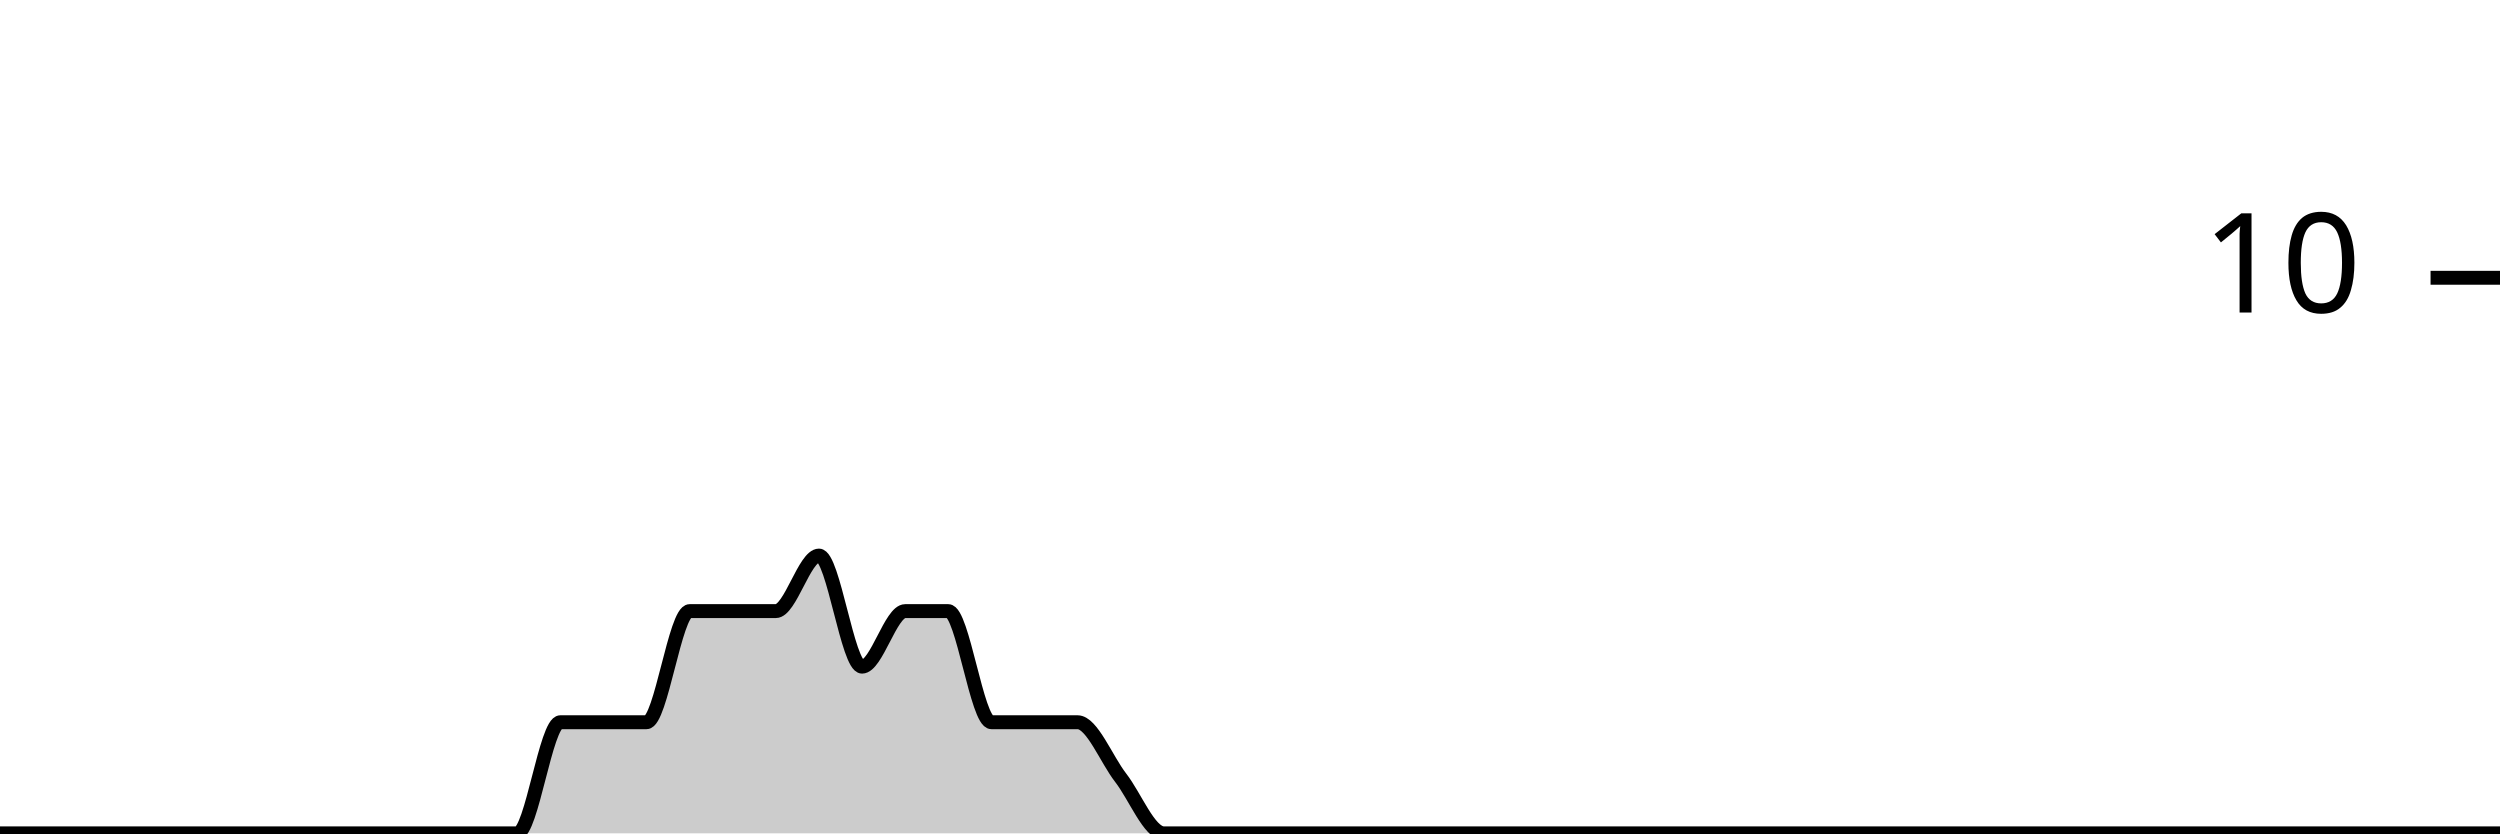
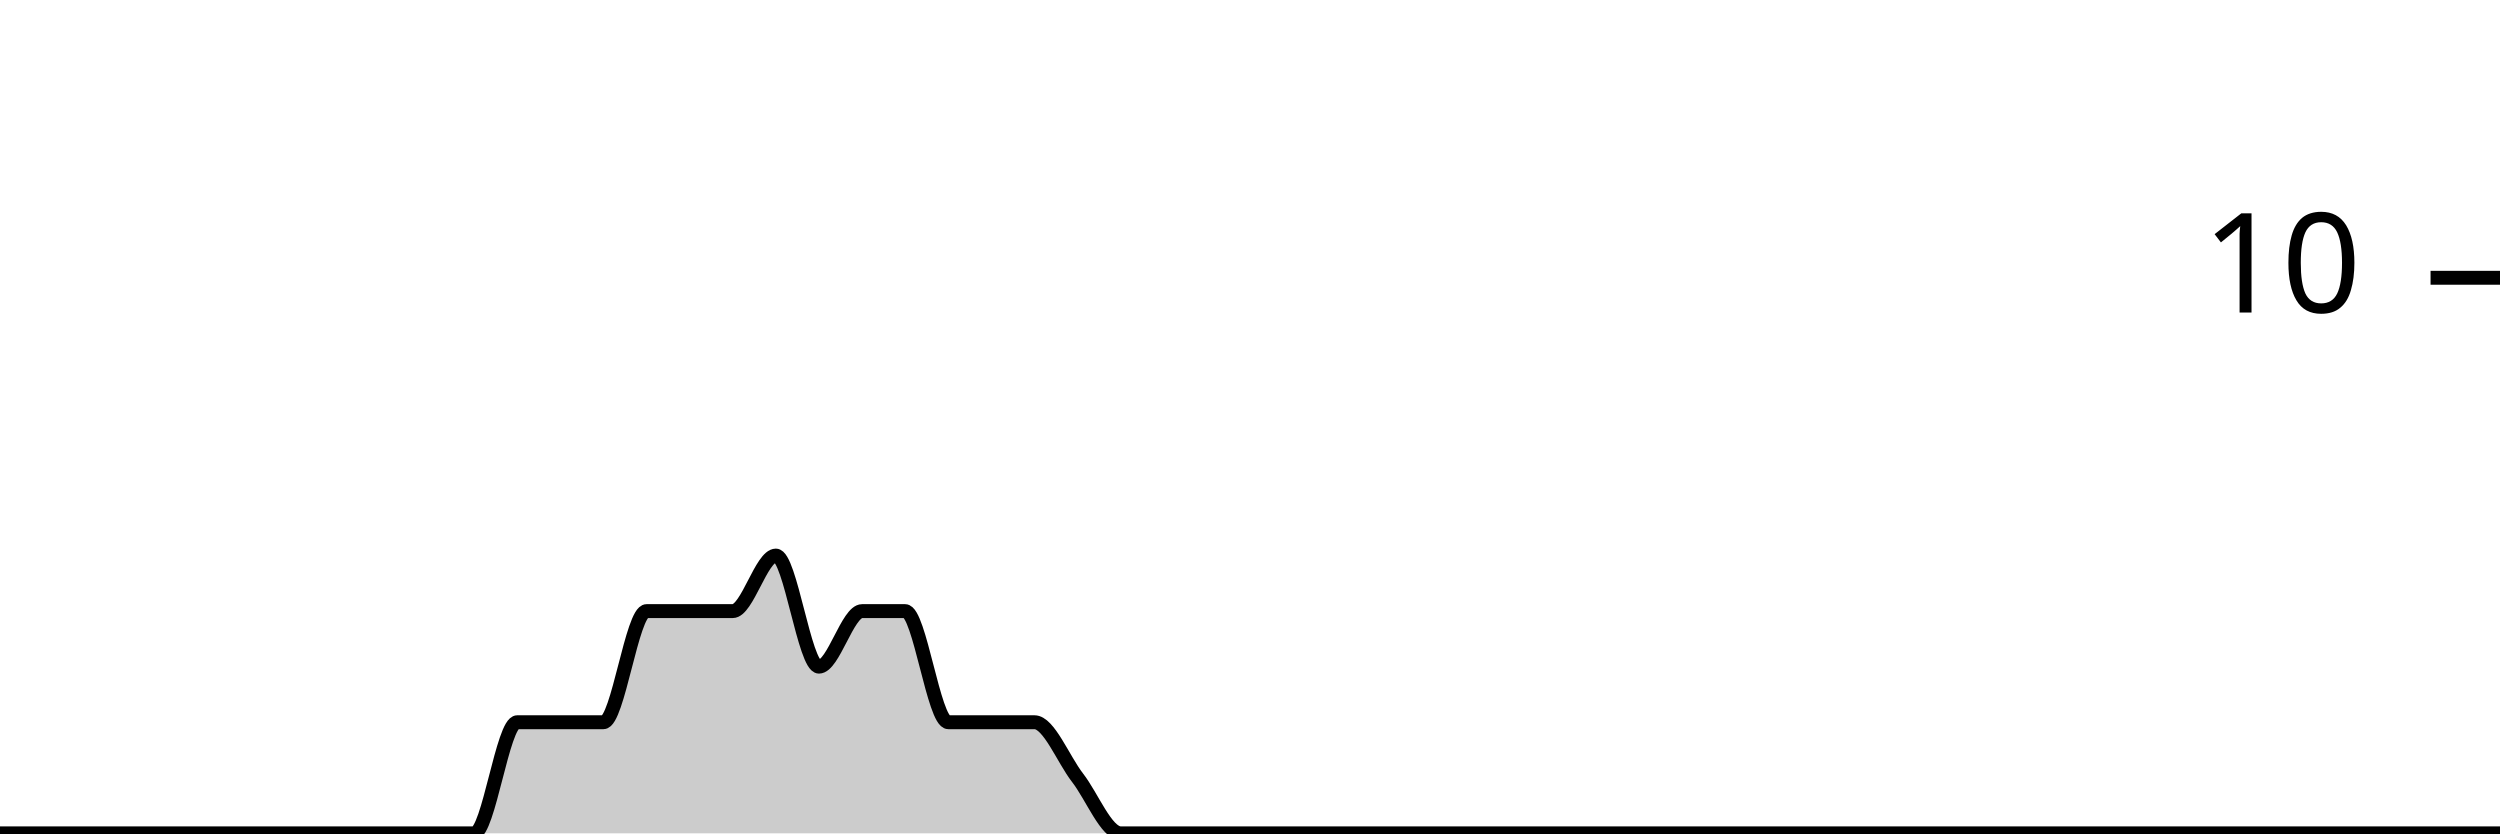
<svg xmlns="http://www.w3.org/2000/svg" viewBox="0 0 180 60">
  <g transform="translate(0,20)">
-     <path class="area" fill="rgba(0, 0, 0, 0.2)" d="M0,40C1.034,40,2.069,40,3.103,40C4.138,40,5.172,40,6.207,40C7.241,40,8.276,40,9.31,40C10.345,40,11.379,40,12.414,40C13.448,40,14.483,40,15.517,40C16.552,40,17.586,40,18.621,40C19.655,40,20.69,40,21.724,40C22.759,40,23.793,40,24.828,40C25.862,40,26.897,40,27.931,40C28.966,40,30,40,31.034,40C32.069,40,33.103,40,34.138,40C35.172,40,36.207,40,37.241,40C38.276,40,39.31,32,40.345,32C41.379,32,42.414,32,43.448,32C44.483,32,45.517,32,46.552,32C47.586,32,48.621,24,49.655,24C50.69,24,51.724,24,52.759,24C53.793,24,54.828,24,55.862,24C56.897,24,57.931,20,58.966,20C60,20,61.034,28,62.069,28C63.103,28,64.138,24,65.172,24C66.207,24,67.241,24,68.276,24C69.31,24,70.345,32,71.379,32C72.414,32,73.448,32,74.483,32C75.517,32,76.552,32,77.586,32C78.621,32,79.655,34.667,80.69,36C81.724,37.333,82.759,40,83.793,40C84.828,40,85.862,40,86.897,40C87.931,40,88.966,40,90,40C91.034,40,92.069,40,93.103,40C94.138,40,95.172,40,96.207,40C97.241,40,98.276,40,99.31,40C100.345,40,101.379,40,102.414,40C103.448,40,104.483,40,105.517,40C106.552,40,107.586,40,108.621,40C109.655,40,110.69,40,111.724,40C112.759,40,113.793,40,114.828,40C115.862,40,116.897,40,117.931,40C118.966,40,120,40,121.034,40C122.069,40,123.103,40,124.138,40C125.172,40,126.207,40,127.241,40C128.276,40,129.31,40,130.345,40C131.379,40,132.414,40,133.448,40C134.483,40,135.517,40,136.552,40C137.586,40,138.621,40,139.655,40C140.69,40,141.724,40,142.759,40C143.793,40,144.828,40,145.862,40C146.897,40,147.931,40,148.966,40C150,40,151.034,40,152.069,40C153.103,40,154.138,40,155.172,40C156.207,40,157.241,40,158.276,40C159.31,40,160.345,40,161.379,40C162.414,40,163.448,40,164.483,40C165.517,40,166.552,40,167.586,40C168.621,40,169.655,40,170.69,40C171.724,40,172.759,40,173.793,40C174.828,40,175.862,40,176.897,40C177.931,40,178.966,40,180,40L180,40C178.966,40,177.931,40,176.897,40C175.862,40,174.828,40,173.793,40C172.759,40,171.724,40,170.69,40C169.655,40,168.621,40,167.586,40C166.552,40,165.517,40,164.483,40C163.448,40,162.414,40,161.379,40C160.345,40,159.31,40,158.276,40C157.241,40,156.207,40,155.172,40C154.138,40,153.103,40,152.069,40C151.034,40,150,40,148.966,40C147.931,40,146.897,40,145.862,40C144.828,40,143.793,40,142.759,40C141.724,40,140.69,40,139.655,40C138.621,40,137.586,40,136.552,40C135.517,40,134.483,40,133.448,40C132.414,40,131.379,40,130.345,40C129.31,40,128.276,40,127.241,40C126.207,40,125.172,40,124.138,40C123.103,40,122.069,40,121.034,40C120,40,118.966,40,117.931,40C116.897,40,115.862,40,114.828,40C113.793,40,112.759,40,111.724,40C110.69,40,109.655,40,108.621,40C107.586,40,106.552,40,105.517,40C104.483,40,103.448,40,102.414,40C101.379,40,100.345,40,99.31,40C98.276,40,97.241,40,96.207,40C95.172,40,94.138,40,93.103,40C92.069,40,91.034,40,90,40C88.966,40,87.931,40,86.897,40C85.862,40,84.828,40,83.793,40C82.759,40,81.724,40,80.69,40C79.655,40,78.621,40,77.586,40C76.552,40,75.517,40,74.483,40C73.448,40,72.414,40,71.379,40C70.345,40,69.31,40,68.276,40C67.241,40,66.207,40,65.172,40C64.138,40,63.103,40,62.069,40C61.034,40,60,40,58.966,40C57.931,40,56.897,40,55.862,40C54.828,40,53.793,40,52.759,40C51.724,40,50.69,40,49.655,40C48.621,40,47.586,40,46.552,40C45.517,40,44.483,40,43.448,40C42.414,40,41.379,40,40.345,40C39.31,40,38.276,40,37.241,40C36.207,40,35.172,40,34.138,40C33.103,40,32.069,40,31.034,40C30,40,28.966,40,27.931,40C26.897,40,25.862,40,24.828,40C23.793,40,22.759,40,21.724,40C20.69,40,19.655,40,18.621,40C17.586,40,16.552,40,15.517,40C14.483,40,13.448,40,12.414,40C11.379,40,10.345,40,9.31,40C8.276,40,7.241,40,6.207,40C5.172,40,4.138,40,3.103,40C2.069,40,1.034,40,0,40Z" />
-     <path class="line" stroke="black" fill="none" d="M0,40C1.034,40,2.069,40,3.103,40C4.138,40,5.172,40,6.207,40C7.241,40,8.276,40,9.31,40C10.345,40,11.379,40,12.414,40C13.448,40,14.483,40,15.517,40C16.552,40,17.586,40,18.621,40C19.655,40,20.69,40,21.724,40C22.759,40,23.793,40,24.828,40C25.862,40,26.897,40,27.931,40C28.966,40,30,40,31.034,40C32.069,40,33.103,40,34.138,40C35.172,40,36.207,40,37.241,40C38.276,40,39.31,32,40.345,32C41.379,32,42.414,32,43.448,32C44.483,32,45.517,32,46.552,32C47.586,32,48.621,24,49.655,24C50.69,24,51.724,24,52.759,24C53.793,24,54.828,24,55.862,24C56.897,24,57.931,20,58.966,20C60,20,61.034,28,62.069,28C63.103,28,64.138,24,65.172,24C66.207,24,67.241,24,68.276,24C69.31,24,70.345,32,71.379,32C72.414,32,73.448,32,74.483,32C75.517,32,76.552,32,77.586,32C78.621,32,79.655,34.667,80.69,36C81.724,37.333,82.759,40,83.793,40C84.828,40,85.862,40,86.897,40C87.931,40,88.966,40,90,40C91.034,40,92.069,40,93.103,40C94.138,40,95.172,40,96.207,40C97.241,40,98.276,40,99.31,40C100.345,40,101.379,40,102.414,40C103.448,40,104.483,40,105.517,40C106.552,40,107.586,40,108.621,40C109.655,40,110.69,40,111.724,40C112.759,40,113.793,40,114.828,40C115.862,40,116.897,40,117.931,40C118.966,40,120,40,121.034,40C122.069,40,123.103,40,124.138,40C125.172,40,126.207,40,127.241,40C128.276,40,129.31,40,130.345,40C131.379,40,132.414,40,133.448,40C134.483,40,135.517,40,136.552,40C137.586,40,138.621,40,139.655,40C140.69,40,141.724,40,142.759,40C143.793,40,144.828,40,145.862,40C146.897,40,147.931,40,148.966,40C150,40,151.034,40,152.069,40C153.103,40,154.138,40,155.172,40C156.207,40,157.241,40,158.276,40C159.31,40,160.345,40,161.379,40C162.414,40,163.448,40,164.483,40C165.517,40,166.552,40,167.586,40C168.621,40,169.655,40,170.69,40C171.724,40,172.759,40,173.793,40C174.828,40,175.862,40,176.897,40C177.931,40,178.966,40,180,40" />
+     <path class="area" fill="rgba(0, 0, 0, 0.2)" d="M0,40C1.034,40,2.069,40,3.103,40C4.138,40,5.172,40,6.207,40C7.241,40,8.276,40,9.31,40C10.345,40,11.379,40,12.414,40C13.448,40,14.483,40,15.517,40C16.552,40,17.586,40,18.621,40C19.655,40,20.69,40,21.724,40C22.759,40,23.793,40,24.828,40C25.862,40,26.897,40,27.931,40C28.966,40,30,40,31.034,40C32.069,40,33.103,40,34.138,40C35.172,40,36.207,32,37.241,32C38.276,32,39.31,32,40.345,32C41.379,32,42.414,32,43.448,32C44.483,32,45.517,24,46.552,24C47.586,24,48.621,24,49.655,24C50.69,24,51.724,24,52.759,24C53.793,24,54.828,20,55.862,20C56.897,20,57.931,28,58.966,28C60,28,61.034,24,62.069,24C63.103,24,64.138,24,65.172,24C66.207,24,67.241,32,68.276,32C69.31,32,70.345,32,71.379,32C72.414,32,73.448,32,74.483,32C75.517,32,76.552,34.667,77.586,36C78.621,37.333,79.655,40,80.69,40C81.724,40,82.759,40,83.793,40C84.828,40,85.862,40,86.897,40C87.931,40,88.966,40,90,40C91.034,40,92.069,40,93.103,40C94.138,40,95.172,40,96.207,40C97.241,40,98.276,40,99.31,40C100.345,40,101.379,40,102.414,40C103.448,40,104.483,40,105.517,40C106.552,40,107.586,40,108.621,40C109.655,40,110.69,40,111.724,40C112.759,40,113.793,40,114.828,40C115.862,40,116.897,40,117.931,40C118.966,40,120,40,121.034,40C122.069,40,123.103,40,124.138,40C125.172,40,126.207,40,127.241,40C128.276,40,129.31,40,130.345,40C131.379,40,132.414,40,133.448,40C134.483,40,135.517,40,136.552,40C137.586,40,138.621,40,139.655,40C140.69,40,141.724,40,142.759,40C143.793,40,144.828,40,145.862,40C146.897,40,147.931,40,148.966,40C150,40,151.034,40,152.069,40C153.103,40,154.138,40,155.172,40C156.207,40,157.241,40,158.276,40C159.31,40,160.345,40,161.379,40C162.414,40,163.448,40,164.483,40C165.517,40,166.552,40,167.586,40C168.621,40,169.655,40,170.69,40C171.724,40,172.759,40,173.793,40C174.828,40,175.862,40,176.897,40C177.931,40,178.966,40,180,40L180,40C178.966,40,177.931,40,176.897,40C175.862,40,174.828,40,173.793,40C172.759,40,171.724,40,170.69,40C169.655,40,168.621,40,167.586,40C166.552,40,165.517,40,164.483,40C163.448,40,162.414,40,161.379,40C160.345,40,159.31,40,158.276,40C157.241,40,156.207,40,155.172,40C154.138,40,153.103,40,152.069,40C151.034,40,150,40,148.966,40C147.931,40,146.897,40,145.862,40C144.828,40,143.793,40,142.759,40C141.724,40,140.69,40,139.655,40C138.621,40,137.586,40,136.552,40C135.517,40,134.483,40,133.448,40C132.414,40,131.379,40,130.345,40C129.31,40,128.276,40,127.241,40C126.207,40,125.172,40,124.138,40C123.103,40,122.069,40,121.034,40C120,40,118.966,40,117.931,40C116.897,40,115.862,40,114.828,40C113.793,40,112.759,40,111.724,40C110.69,40,109.655,40,108.621,40C107.586,40,106.552,40,105.517,40C104.483,40,103.448,40,102.414,40C101.379,40,100.345,40,99.31,40C98.276,40,97.241,40,96.207,40C95.172,40,94.138,40,93.103,40C92.069,40,91.034,40,90,40C88.966,40,87.931,40,86.897,40C85.862,40,84.828,40,83.793,40C82.759,40,81.724,40,80.69,40C79.655,40,78.621,40,77.586,40C76.552,40,75.517,40,74.483,40C73.448,40,72.414,40,71.379,40C70.345,40,69.31,40,68.276,40C67.241,40,66.207,40,65.172,40C64.138,40,63.103,40,62.069,40C61.034,40,60,40,58.966,40C57.931,40,56.897,40,55.862,40C54.828,40,53.793,40,52.759,40C51.724,40,50.69,40,49.655,40C48.621,40,47.586,40,46.552,40C45.517,40,44.483,40,43.448,40C42.414,40,41.379,40,40.345,40C39.31,40,38.276,40,37.241,40C36.207,40,35.172,40,34.138,40C33.103,40,32.069,40,31.034,40C30,40,28.966,40,27.931,40C26.897,40,25.862,40,24.828,40C23.793,40,22.759,40,21.724,40C20.69,40,19.655,40,18.621,40C17.586,40,16.552,40,15.517,40C14.483,40,13.448,40,12.414,40C11.379,40,10.345,40,9.31,40C8.276,40,7.241,40,6.207,40C5.172,40,4.138,40,3.103,40C2.069,40,1.034,40,0,40Z" />
+     <path class="line" stroke="black" fill="none" d="M0,40C1.034,40,2.069,40,3.103,40C4.138,40,5.172,40,6.207,40C7.241,40,8.276,40,9.31,40C10.345,40,11.379,40,12.414,40C13.448,40,14.483,40,15.517,40C16.552,40,17.586,40,18.621,40C19.655,40,20.69,40,21.724,40C22.759,40,23.793,40,24.828,40C25.862,40,26.897,40,27.931,40C28.966,40,30,40,31.034,40C32.069,40,33.103,40,34.138,40C35.172,40,36.207,32,37.241,32C38.276,32,39.31,32,40.345,32C41.379,32,42.414,32,43.448,32C44.483,32,45.517,24,46.552,24C47.586,24,48.621,24,49.655,24C50.69,24,51.724,24,52.759,24C53.793,24,54.828,20,55.862,20C56.897,20,57.931,28,58.966,28C60,28,61.034,24,62.069,24C63.103,24,64.138,24,65.172,24C66.207,24,67.241,32,68.276,32C69.31,32,70.345,32,71.379,32C72.414,32,73.448,32,74.483,32C75.517,32,76.552,34.667,77.586,36C78.621,37.333,79.655,40,80.69,40C81.724,40,82.759,40,83.793,40C84.828,40,85.862,40,86.897,40C87.931,40,88.966,40,90,40C91.034,40,92.069,40,93.103,40C94.138,40,95.172,40,96.207,40C97.241,40,98.276,40,99.31,40C100.345,40,101.379,40,102.414,40C103.448,40,104.483,40,105.517,40C106.552,40,107.586,40,108.621,40C109.655,40,110.69,40,111.724,40C112.759,40,113.793,40,114.828,40C115.862,40,116.897,40,117.931,40C118.966,40,120,40,121.034,40C122.069,40,123.103,40,124.138,40C125.172,40,126.207,40,127.241,40C128.276,40,129.31,40,130.345,40C131.379,40,132.414,40,133.448,40C134.483,40,135.517,40,136.552,40C137.586,40,138.621,40,139.655,40C140.69,40,141.724,40,142.759,40C143.793,40,144.828,40,145.862,40C146.897,40,147.931,40,148.966,40C150,40,151.034,40,152.069,40C153.103,40,154.138,40,155.172,40C156.207,40,157.241,40,158.276,40C159.31,40,160.345,40,161.379,40C162.414,40,163.448,40,164.483,40C165.517,40,166.552,40,167.586,40C168.621,40,169.655,40,170.69,40C171.724,40,172.759,40,173.793,40C174.828,40,175.862,40,176.897,40C177.931,40,178.966,40,180,40" />
    <path class="axis-ceiling" stroke-width="1" stroke="black" fill="none" d="M175,0L180,0" />
    <text class="axis-ceiling-label" font-family="sans-serif" text-anchor="end" font-size="10px" x="170" y="2.5">10</text>
  </g>
</svg>
